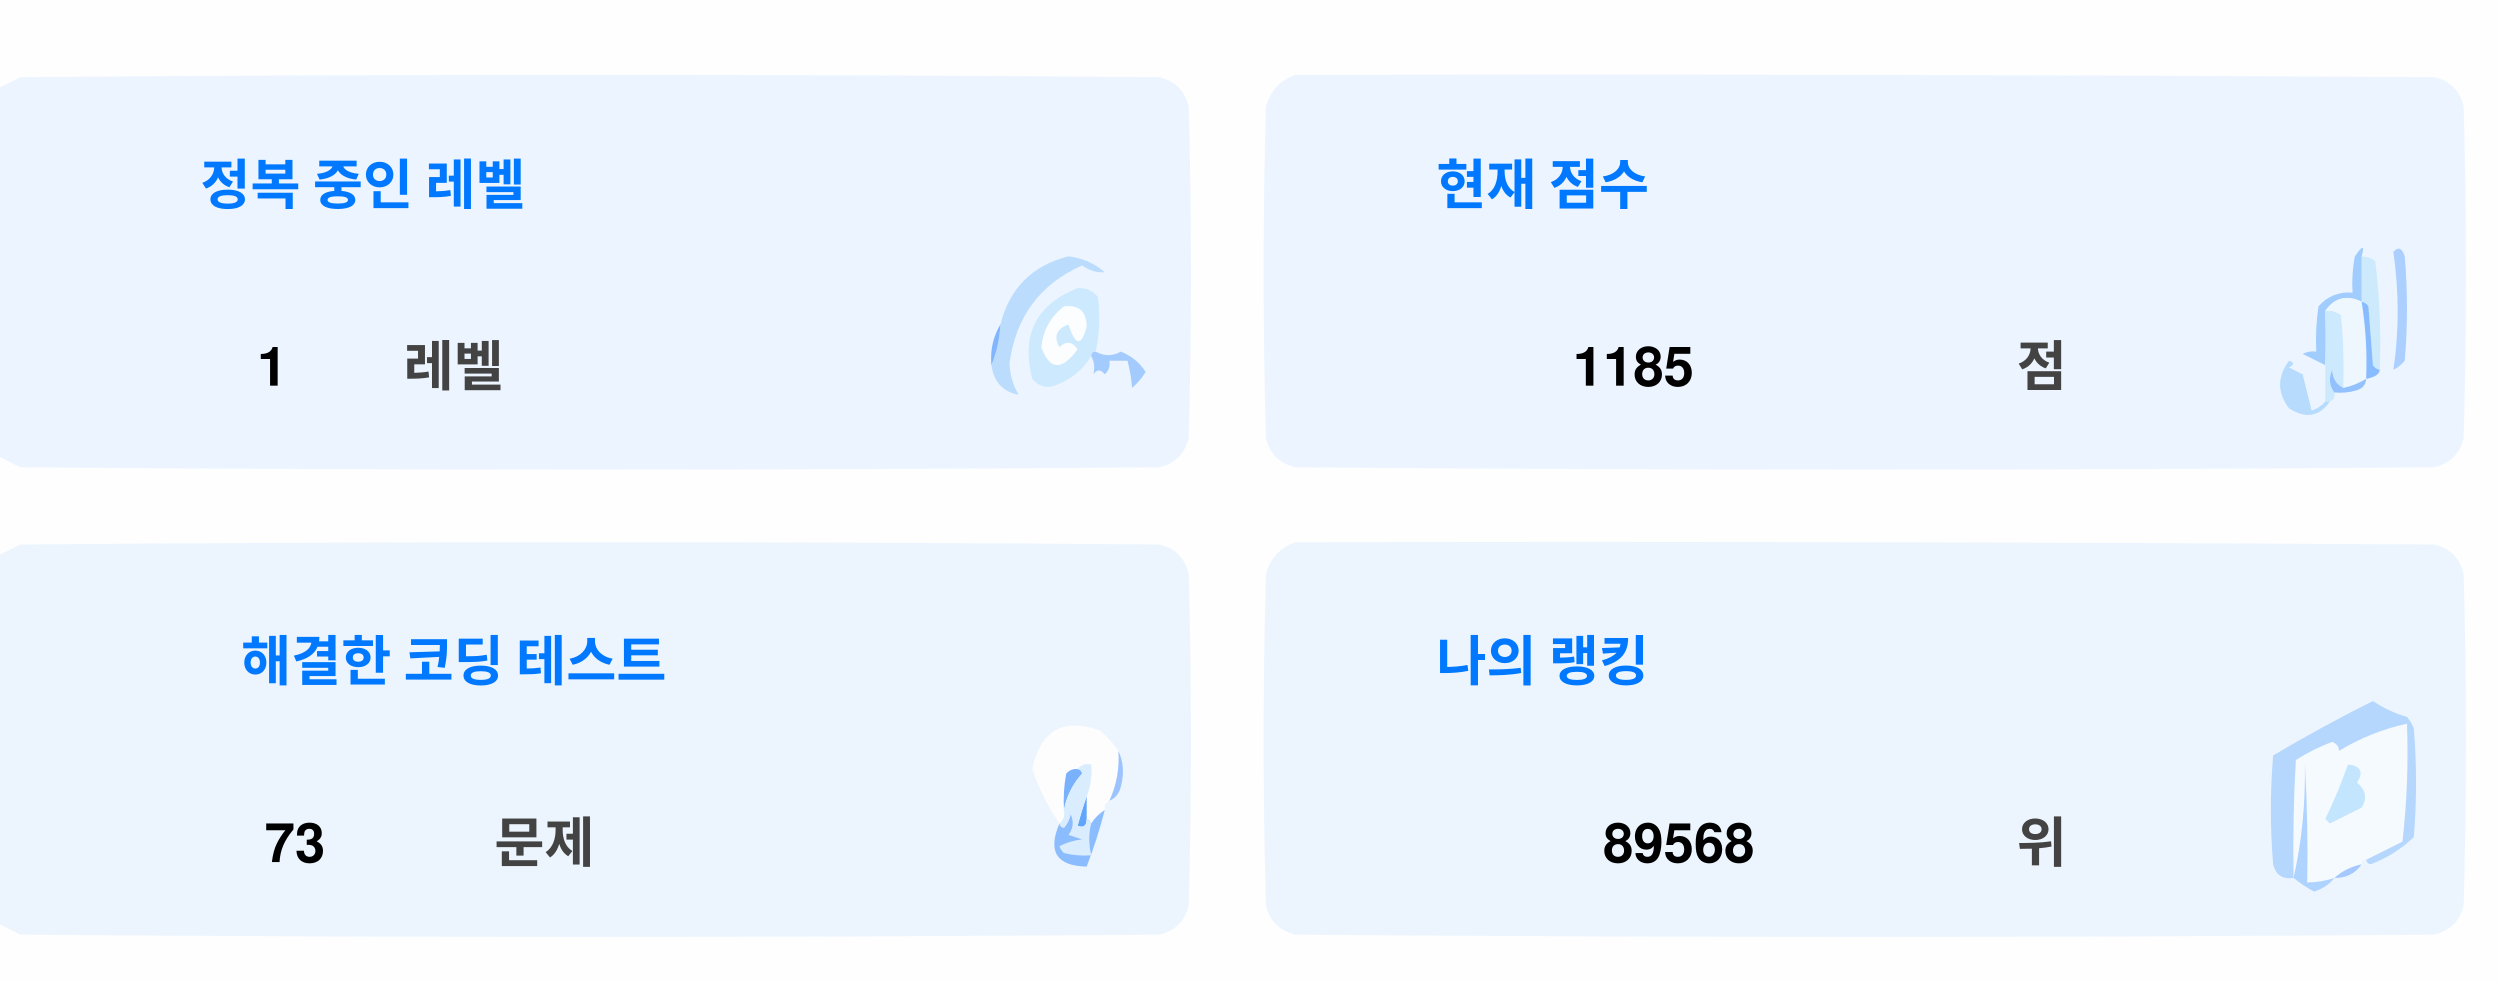
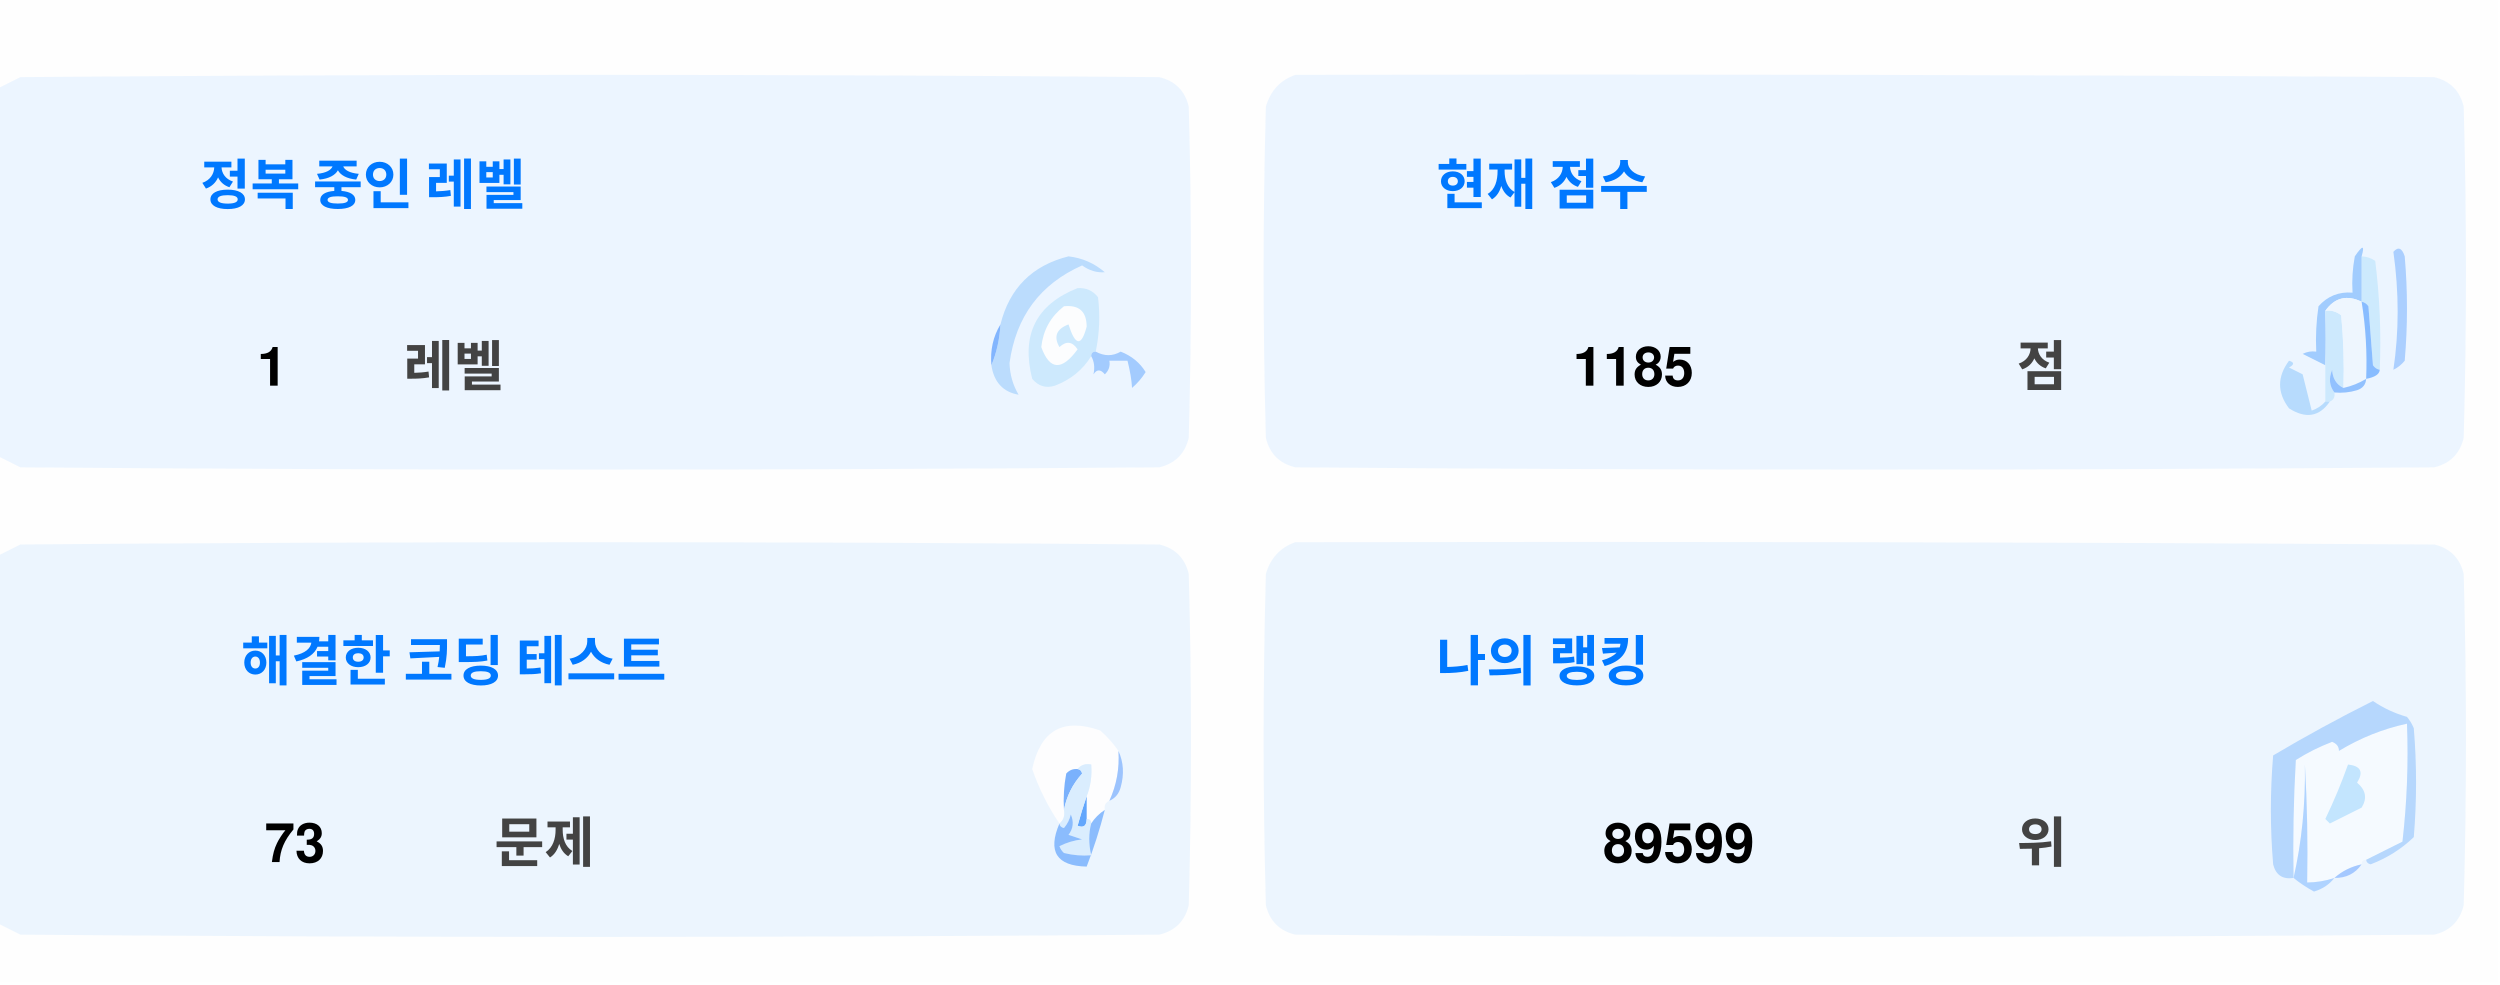
<svg xmlns="http://www.w3.org/2000/svg" version="1.1" width="551px" height="217px" style="shape-rendering:geometricPrecision; text-rendering:geometricPrecision; image-rendering:optimizeQuality; fill-rule:evenodd; clip-rule:evenodd">
  <style>.title {fill: #434343;font-size: 1rem;line-height: 1.5rem;font-weight: bold;font-family: -apple-system, BlinkMacSystemFont, Segoe UI, Helvetica, Arial, sans-serif, Apple Color Emoji, Segoe UI Emoji;}.desc {fill: #434343;font-size: 2.5rem;font-weight: bold;line-height: 1.5rem;font-family: -apple-system, BlinkMacSystemFont, Segoe UI, Helvetica, Arial, sans-serif, Apple Color Emoji, Segoe UI Emoji;}.desc-2 {fill: #434343;font-size: 1rem;font-weight: bold;line-height: 1.5rem;font-family: -apple-system, BlinkMacSystemFont, Segoe UI, Helvetica, Arial, sans-serif, Apple Color Emoji, Segoe UI Emoji;}.text, .desc {animation: twinkling 4s ease-in-out infinite;}@keyframes twinkling {40% { opacity: 1; }50% { opacity: 0.5; }60% { opacity: 1; }70% { opacity: 0.5; }80% { opacity: 1; }}</style>
  <g>
    <path style="opacity:1" fill="#fefefe" d="M -0.5,-0.5 C 183.167,-0.5 366.833,-0.5 550.5,-0.5C 550.5,71.833 550.5,144.167 550.5,216.5C 366.833,216.5 183.167,216.5 -0.5,216.5C -0.5,212.167 -0.5,207.833 -0.5,203.5C 1.14,204.32 2.807,205.153 4.5,206C 88.167,206.667 171.833,206.667 255.5,206C 259,205.167 261.167,203 262,199.5C 262.667,175.167 262.667,150.833 262,126.5C 261.167,123 259,120.833 255.5,120C 171.833,119.333 88.167,119.333 4.5,120C 2.807,120.847 1.14,121.68 -0.5,122.5C -0.5,115.167 -0.5,107.833 -0.5,100.5C 1.14,101.32 2.807,102.153 4.5,103C 88.167,103.667 171.833,103.667 255.5,103C 259,102.167 261.167,100 262,96.5C 262.667,72.167 262.667,47.833 262,23.5C 261.167,20 259,17.833 255.5,17C 171.833,16.333 88.167,16.333 4.5,17C 2.807,17.847 1.14,18.68 -0.5,19.5C -0.5,12.833 -0.5,6.167 -0.5,-0.5 Z" />
  </g>
  <g>
    <path style="opacity:1" fill="#ecf5ff" d="M -0.5,100.5 C -0.5,73.5 -0.5,46.5 -0.5,19.5C 1.14,18.68 2.807,17.847 4.5,17C 88.167,16.333 171.833,16.333 255.5,17C 259,17.833 261.167,20 262,23.5C 262.667,47.833 262.667,72.167 262,96.5C 261.167,100 259,102.167 255.5,103C 171.833,103.667 88.167,103.667 4.5,103C 2.807,102.153 1.14,101.32 -0.5,100.5 Z" />
  </g>
  <g>
    <path style="opacity:1" fill="#ecf5ff" d="M 285.5,16.5 C 369.167,16.333 452.834,16.5 536.5,17C 540,17.833 542.167,20 543,23.5C 543.667,47.833 543.667,72.167 543,96.5C 542.167,100 540,102.167 536.5,103C 452.833,103.667 369.167,103.667 285.5,103C 282,102.167 279.833,100 279,96.5C 278.333,72.167 278.333,47.833 279,23.5C 280.018,19.985 282.185,17.652 285.5,16.5 Z" />
  </g>
  <g>
    <path style="opacity:1" fill="#cdeafd" d="M 520.5,56.5 C 521.583,56.539 522.583,56.873 523.5,57.5C 524.498,65.472 524.831,73.472 524.5,81.5C 523.883,81.389 523.383,81.056 523,80.5C 522.667,76.167 522.333,71.833 522,67.5C 521.617,66.944 521.117,66.611 520.5,66.5C 520.5,63.167 520.5,59.833 520.5,56.5 Z" />
  </g>
  <g>
    <path style="opacity:1" fill="#abcfff" d="M 527.5,55.5 C 528.566,54.308 529.399,54.641 530,56.5C 530.667,64.167 530.667,71.833 530,79.5C 529.311,80.357 528.478,81.023 527.5,81.5C 528.758,73.08 528.758,64.414 527.5,55.5 Z" />
  </g>
  <g>
    <path style="opacity:1" fill="#bbdcfd" d="M 218.5,80.5 C 219.657,77.727 220.324,74.727 220.5,71.5C 222.49,63.51 227.49,58.51 235.5,56.5C 238.528,56.847 241.194,58.014 243.5,60C 241.744,60.141 240.078,59.641 238.5,58.5C 229.247,62.607 223.914,69.773 222.5,80C 222.565,82.526 223.232,84.859 224.5,87C 221.07,86.397 219.07,84.231 218.5,80.5 Z" />
  </g>
  <g>
    <path style="opacity:1" fill="#cde9fd" d="M 241.5,77.5 C 240.833,77.5 240.5,77.833 240.5,78.5C 238.628,81.529 235.961,83.695 232.5,85C 230.536,85.624 228.869,85.124 227.5,83.5C 225.021,73.791 228.354,67.124 237.5,63.5C 239.374,63.39 240.874,64.056 242,65.5C 242.497,69.524 242.331,73.524 241.5,77.5 Z" />
  </g>
  <g>
    <path style="opacity:1" fill="#fcfdfe" d="M 234.5,67.5 C 237.826,67.162 239.493,68.662 239.5,72C 238.334,76.434 237,76.267 235.5,71.5C 232.832,72.515 232.166,74.182 233.5,76.5C 235.017,75.089 236.351,75.256 237.5,77C 234.006,81.771 231.34,81.605 229.5,76.5C 229.904,72.771 231.571,69.771 234.5,67.5 Z" />
  </g>
  <g>
    <path style="opacity:1" fill="#a1ccfe" d="M 520.5,56.5 C 520.5,59.833 520.5,63.167 520.5,66.5C 517.238,64.922 514.572,65.589 512.5,68.5C 512.617,72.81 512.617,76.81 512.5,80.5C 510.86,79.68 509.193,78.847 507.5,78C 508.448,77.517 509.448,77.35 510.5,77.5C 510.335,74.15 510.502,70.817 511,67.5C 512.995,65.253 515.495,64.253 518.5,64.5C 518.336,61.813 518.503,59.146 519,56.5C 520.731,53.969 521.231,53.969 520.5,56.5 Z" />
  </g>
  <g>
    <path style="opacity:1" fill="#cde9fd" d="M 512.5,68.5 C 513.822,68.33 514.989,68.663 516,69.5C 516.499,74.823 516.666,80.156 516.5,85.5C 514.955,84.77 514.122,83.437 514,81.5C 513.22,83.387 513.387,85.054 514.5,86.5C 514.672,87.492 514.338,88.158 513.5,88.5C 513.167,88.5 512.833,88.5 512.5,88.5C 512.5,85.833 512.5,83.167 512.5,80.5C 512.617,76.81 512.617,72.81 512.5,68.5 Z" />
  </g>
  <g>
    <path style="opacity:1" fill="#eef6fe" d="M 520.5,66.5 C 521.407,72.106 521.74,77.773 521.5,83.5C 519.95,84.441 518.284,85.108 516.5,85.5C 516.666,80.156 516.499,74.823 516,69.5C 514.989,68.663 513.822,68.33 512.5,68.5C 514.572,65.589 517.238,64.922 520.5,66.5 Z" />
  </g>
  <g>
    <path style="opacity:1" fill="#88bcff" d="M 520.5,66.5 C 521.117,66.611 521.617,66.944 522,67.5C 522.333,71.833 522.667,76.167 523,80.5C 523.383,81.056 523.883,81.389 524.5,81.5C 524.445,82.469 523.445,83.136 521.5,83.5C 521.74,77.773 521.407,72.106 520.5,66.5 Z" />
  </g>
  <g>
    <path style="opacity:1" fill="#82b5fe" d="M 220.5,71.5 C 220.324,74.727 219.657,77.727 218.5,80.5C 218.215,77.171 218.882,74.171 220.5,71.5 Z" />
  </g>
  <g>
    <path style="opacity:1" fill="#a3cbfe" d="M 240.5,78.5 C 240.5,77.833 240.833,77.5 241.5,77.5C 243.391,78.536 245.224,78.536 247,77.5C 249.391,78.429 251.225,79.929 252.5,82C 251.681,83.319 250.681,84.486 249.5,85.5C 249.409,83.777 249.075,81.777 248.5,79.5C 247.167,79.5 245.833,79.5 244.5,79.5C 244.719,80.675 244.386,81.675 243.5,82.5C 242.575,81.359 241.741,81.359 241,82.5C 241.331,80.981 241.164,79.648 240.5,78.5 Z" />
  </g>
  <g>
    <path style="opacity:1" fill="#b7dbfd" d="M 512.5,88.5 C 512.833,88.5 513.167,88.5 513.5,88.5C 511.199,91.857 508.199,92.357 504.5,90C 501.872,86.535 501.872,83.035 504.5,79.5C 505.696,79.846 505.696,80.346 504.5,81C 505.5,81.5 506.5,82 507.5,82.5C 508.167,85.167 508.833,87.833 509.5,90.5C 510.739,90.058 511.739,89.391 512.5,88.5 Z" />
  </g>
  <g>
    <path style="opacity:1" fill="#92c1fe" d="M 516.5,85.5 C 518.284,85.108 519.95,84.441 521.5,83.5C 521.423,84.75 520.756,85.583 519.5,86C 517.866,86.493 516.199,86.66 514.5,86.5C 513.387,85.054 513.22,83.387 514,81.5C 514.122,83.437 514.955,84.77 516.5,85.5 Z" />
  </g>
  <g>
    <path style="opacity:1" fill="#ecf5fe" d="M -0.5,203.5 C -0.5,176.5 -0.5,149.5 -0.5,122.5C 1.14,121.68 2.807,120.847 4.5,120C 88.167,119.333 171.833,119.333 255.5,120C 259,120.833 261.167,123 262,126.5C 262.667,150.833 262.667,175.167 262,199.5C 261.167,203 259,205.167 255.5,206C 171.833,206.667 88.167,206.667 4.5,206C 2.807,205.153 1.14,204.32 -0.5,203.5 Z" />
  </g>
  <g>
    <path style="opacity:1" fill="#ecf5fe" d="M 285.5,119.5 C 369.167,119.333 452.834,119.5 536.5,120C 540,120.833 542.167,123 543,126.5C 543.667,150.833 543.667,175.167 543,199.5C 542.167,203 540,205.167 536.5,206C 452.833,206.667 369.167,206.667 285.5,206C 282,205.167 279.833,203 279,199.5C 278.333,175.167 278.333,150.833 279,126.5C 280.018,122.985 282.185,120.652 285.5,119.5 Z" />
  </g>
  <g>
    <path style="opacity:1" fill="#fdfdfe" d="M 246.5,165.5 C 246.758,169.367 246.092,173.034 244.5,176.5C 243.662,176.842 243.328,177.508 243.5,178.5C 242.272,179.306 241.272,180.306 240.5,181.5C 240.5,180.833 240.167,180.5 239.5,180.5C 239.5,178.833 239.5,177.167 239.5,175.5C 240.369,173.283 240.702,170.95 240.5,168.5C 239.209,168.263 238.209,168.596 237.5,169.5C 236.504,169.414 235.671,169.748 235,170.5C 234.503,173.146 234.336,175.813 234.5,178.5C 234.737,179.791 234.404,180.791 233.5,181.5C 230.986,177.806 228.986,173.806 227.5,169.5C 229.309,160.957 234.309,158.124 242.5,161C 244.07,162.397 245.404,163.897 246.5,165.5 Z" />
  </g>
  <g>
    <path style="opacity:1" fill="#f5faff" d="M 521.5,189.5 C 520.833,189.5 520.5,189.833 520.5,190.5C 518.181,190.992 516.181,191.992 514.5,193.5C 512.565,194.15 510.565,194.483 508.5,194.5C 508.666,185.827 508.5,177.16 508,168.5C 508.141,177.227 507.308,185.56 505.5,193.5C 505.334,184.827 505.5,176.16 506,167.5C 508.527,165.903 511.194,164.57 514,163.5C 515.011,163.892 515.511,164.559 515.5,165.5C 520.21,162.641 525.21,160.641 530.5,159.5C 530.831,168.192 530.498,176.859 529.5,185.5C 526.807,186.847 524.14,188.18 521.5,189.5 Z" />
  </g>
  <g>
    <path style="opacity:1" fill="#b6d7fd" d="M 521.5,189.5 C 524.14,188.18 526.807,186.847 529.5,185.5C 530.498,176.859 530.831,168.192 530.5,159.5C 525.21,160.641 520.21,162.641 515.5,165.5C 515.511,164.559 515.011,163.892 514,163.5C 511.194,164.57 508.527,165.903 506,167.5C 505.5,176.16 505.334,184.827 505.5,193.5C 503.089,193.863 501.589,192.863 501,190.5C 500.333,182.5 500.333,174.5 501,166.5C 508.173,162.246 515.507,158.246 523,154.5C 525.304,156.068 527.804,157.235 530.5,158C 531.126,158.75 531.626,159.584 532,160.5C 532.667,168.5 532.667,176.5 532,184.5C 529.292,187.111 526.125,189.111 522.5,190.5C 521.893,190.376 521.56,190.043 521.5,189.5 Z" />
  </g>
  <g>
    <path style="opacity:1" fill="#c3e5fe" d="M 517.5,168.5 C 520.317,168.801 520.984,170.134 519.5,172.5C 521.439,174.122 521.772,175.956 520.5,178C 518.167,179.167 515.833,180.333 513.5,181.5C 513.167,181.167 512.833,180.833 512.5,180.5C 514.414,176.515 516.081,172.515 517.5,168.5 Z" />
  </g>
  <g>
    <path style="opacity:1" fill="#7ab1fc" d="M 237.5,169.5 C 238.043,169.56 238.376,169.893 238.5,170.5C 236.395,172.836 235.062,175.503 234.5,178.5C 234.336,175.813 234.503,173.146 235,170.5C 235.671,169.748 236.504,169.414 237.5,169.5 Z" />
  </g>
  <g>
    <path style="opacity:1" fill="#afd3ff" d="M 514.5,193.5 C 513.378,194.947 511.878,195.947 510,196.5C 508.348,195.601 506.848,194.601 505.5,193.5C 507.308,185.56 508.141,177.227 508,168.5C 508.5,177.16 508.666,185.827 508.5,194.5C 510.565,194.483 512.565,194.15 514.5,193.5 Z" />
  </g>
  <g>
    <path style="opacity:1" fill="#9cc3fd" d="M 246.5,165.5 C 247.634,167.966 247.801,170.633 247,173.5C 246.623,174.942 245.79,175.942 244.5,176.5C 246.092,173.034 246.758,169.367 246.5,165.5 Z" />
  </g>
  <g>
    <path style="opacity:1" fill="#62a6fc" d="M 239.5,175.5 C 239.5,177.167 239.5,178.833 239.5,180.5C 239.483,182.028 238.816,182.528 237.5,182C 238.117,179.723 238.784,177.556 239.5,175.5 Z" />
  </g>
  <g>
    <path style="opacity:1" fill="#daedfe" d="M 237.5,169.5 C 238.209,168.596 239.209,168.263 240.5,168.5C 240.702,170.95 240.369,173.283 239.5,175.5C 238.784,177.556 238.117,179.723 237.5,182C 238.816,182.528 239.483,182.028 239.5,180.5C 240.167,180.5 240.5,180.833 240.5,181.5C 239.918,183.669 239.918,186.002 240.5,188.5C 238.473,188.662 236.473,188.495 234.5,188C 234.043,187.586 233.709,187.086 233.5,186.5C 235.078,185.702 236.744,185.202 238.5,185C 237.5,184.667 236.5,184.333 235.5,184C 236.554,182.612 236.72,181.112 236,179.5C 235.751,180.624 235.251,181.624 234.5,182.5C 233.893,182.376 233.56,182.043 233.5,181.5C 234.404,180.791 234.737,179.791 234.5,178.5C 235.062,175.503 236.395,172.836 238.5,170.5C 238.376,169.893 238.043,169.56 237.5,169.5 Z" />
  </g>
  <g>
    <path style="opacity:1" fill="#8bbcfd" d="M 243.5,178.5 C 242.395,182.803 241.062,186.969 239.5,191C 232.857,190.847 230.857,187.68 233.5,181.5C 233.56,182.043 233.893,182.376 234.5,182.5C 235.251,181.624 235.751,180.624 236,179.5C 236.72,181.112 236.554,182.612 235.5,184C 236.5,184.333 237.5,184.667 238.5,185C 236.744,185.202 235.078,185.702 233.5,186.5C 233.709,187.086 234.043,187.586 234.5,188C 236.473,188.495 238.473,188.662 240.5,188.5C 239.918,186.002 239.918,183.669 240.5,181.5C 241.272,180.306 242.272,179.306 243.5,178.5 Z" />
  </g>
  <g>
    <path style="opacity:1" fill="#a4c8ff" d="M 520.5,190.5 C 519.089,192.539 517.089,193.539 514.5,193.5C 516.181,191.992 518.181,190.992 520.5,190.5 Z" />
  </g>
  <text text-anchor="middle" x="80" y="45" class="title" style="fill:#0078ff;" stroke="#none" stroke-width="1">정복 중인 레벨</text>
  <text text-anchor="middle" x="60" y="85" class="desc" style="fill:#000000;" stroke="#none" stroke-width="1">1</text>
  <text text-anchor="middle" x="100" y="85" class="desc-2" style="fill:#434343;" stroke="#none" stroke-width="1">레벨</text>
  <text text-anchor="middle" x="340" y="45" class="title" style="fill:#0078ff;" stroke="#none" stroke-width="1">현재 점수</text>
  <text text-anchor="middle" x="360" y="85" class="desc" style="fill:#000000;" stroke="#none" stroke-width="1">1185</text>
  <text text-anchor="middle" x="450" y="85" class="desc-2" style="fill:#434343;" stroke="#none" stroke-width="1">점</text>
  <text text-anchor="middle" x="100" y="150" class="title" style="fill:#0078ff;" stroke="#none" stroke-width="1">해결한 코딩 테스트</text>
  <text text-anchor="middle" x="65" y="190" class="desc" style="fill:#000000;" stroke="#none" stroke-width="1">73</text>
  <text text-anchor="middle" x="120" y="190" class="desc-2" style="fill:#434343;" stroke="#none" stroke-width="1">문제</text>
  <text text-anchor="middle" x="340" y="150" class="title" style="fill:#0078ff;" stroke="#none" stroke-width="1">나의 랭킹</text>
-   <text text-anchor="middle" x="370" y="190" class="desc" style="fill:#000000;" stroke="#none" stroke-width="1">89568</text>
+   <text text-anchor="middle" x="370" y="190" class="desc" style="fill:#000000;" stroke="#none" stroke-width="1">89599</text>
  <text text-anchor="middle" x="450" y="190" class="desc-2" style="fill:#434343;" stroke="#none" stroke-width="1">위</text>
</svg>
